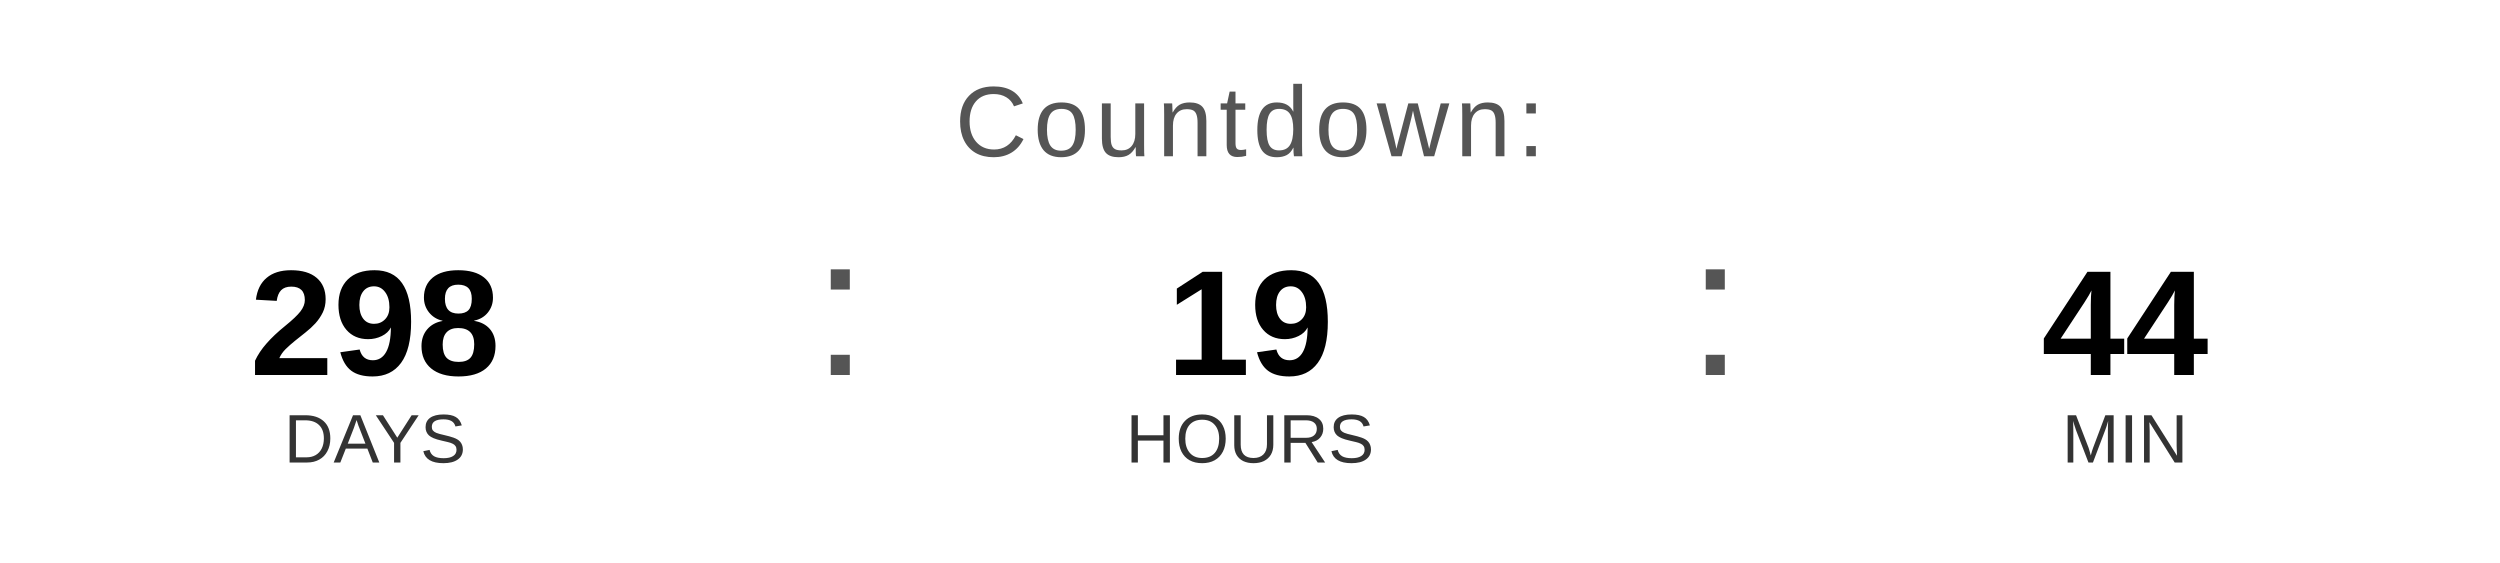
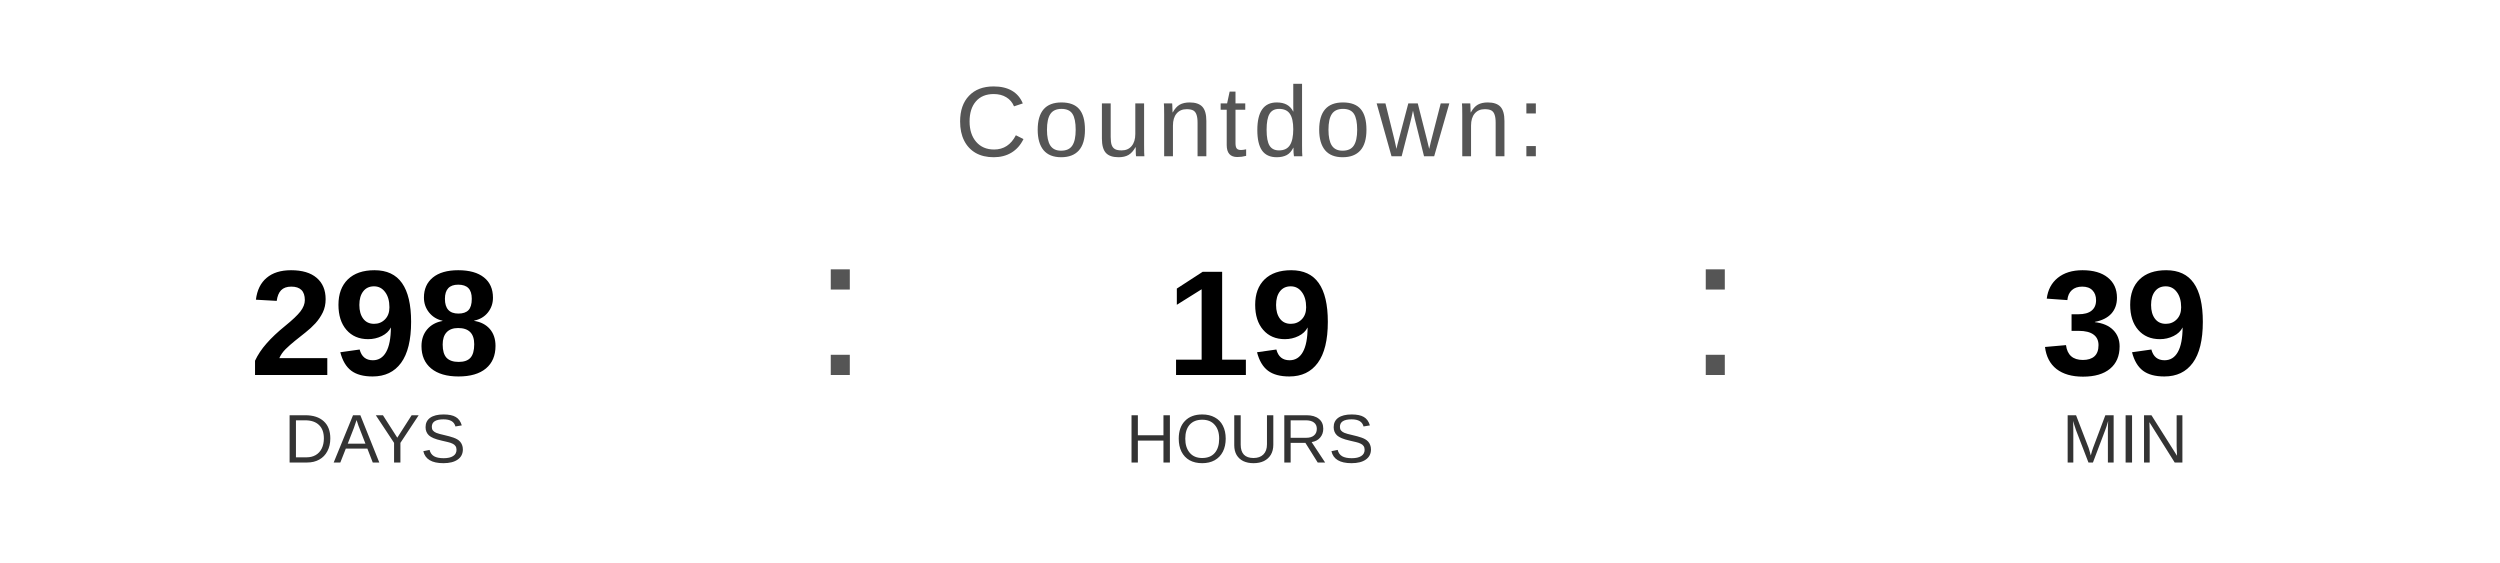
<svg xmlns="http://www.w3.org/2000/svg" width="400" height="90" viewBox="0 0 400 90">
  <text x="200" y="25" font-family="Arial, Helvetica, sans-serif" font-size="16" fill="#555555" text-anchor="middle" letter-spacing="1">
    Countdown:
  </text>
  <text x="60" y="60" font-family="Arial, Helvetica, sans-serif" font-size="24" font-weight="bold" fill="#000000" text-anchor="middle">298</text>
  <text x="60" y="74" font-family="Arial, Helvetica, sans-serif" font-size="11" fill="#333333" text-anchor="middle">DAYS</text>
  <text x="130" y="60" font-family="Arial, sans-serif" font-size="32" fill="#555555">:</text>
  <text x="200" y="60" font-family="Arial, Helvetica, sans-serif" font-size="24" font-weight="bold" fill="#000000" text-anchor="middle">19</text>
  <text x="200" y="74" font-family="Arial, Helvetica, sans-serif" font-size="11" fill="#333333" text-anchor="middle">HOURS</text>
  <text x="270" y="60" font-family="Arial, sans-serif" font-size="32" fill="#555555">:</text>
-   <text x="340" y="60" font-family="Arial, Helvetica, sans-serif" font-size="24" font-weight="bold" fill="#000000" text-anchor="middle">44</text>
+   <text x="340" y="60" font-family="Arial, Helvetica, sans-serif" font-size="24" font-weight="bold" fill="#000000" text-anchor="middle">39</text>
  <text x="340" y="74" font-family="Arial, Helvetica, sans-serif" font-size="11" fill="#333333" text-anchor="middle">MIN</text>
</svg>
